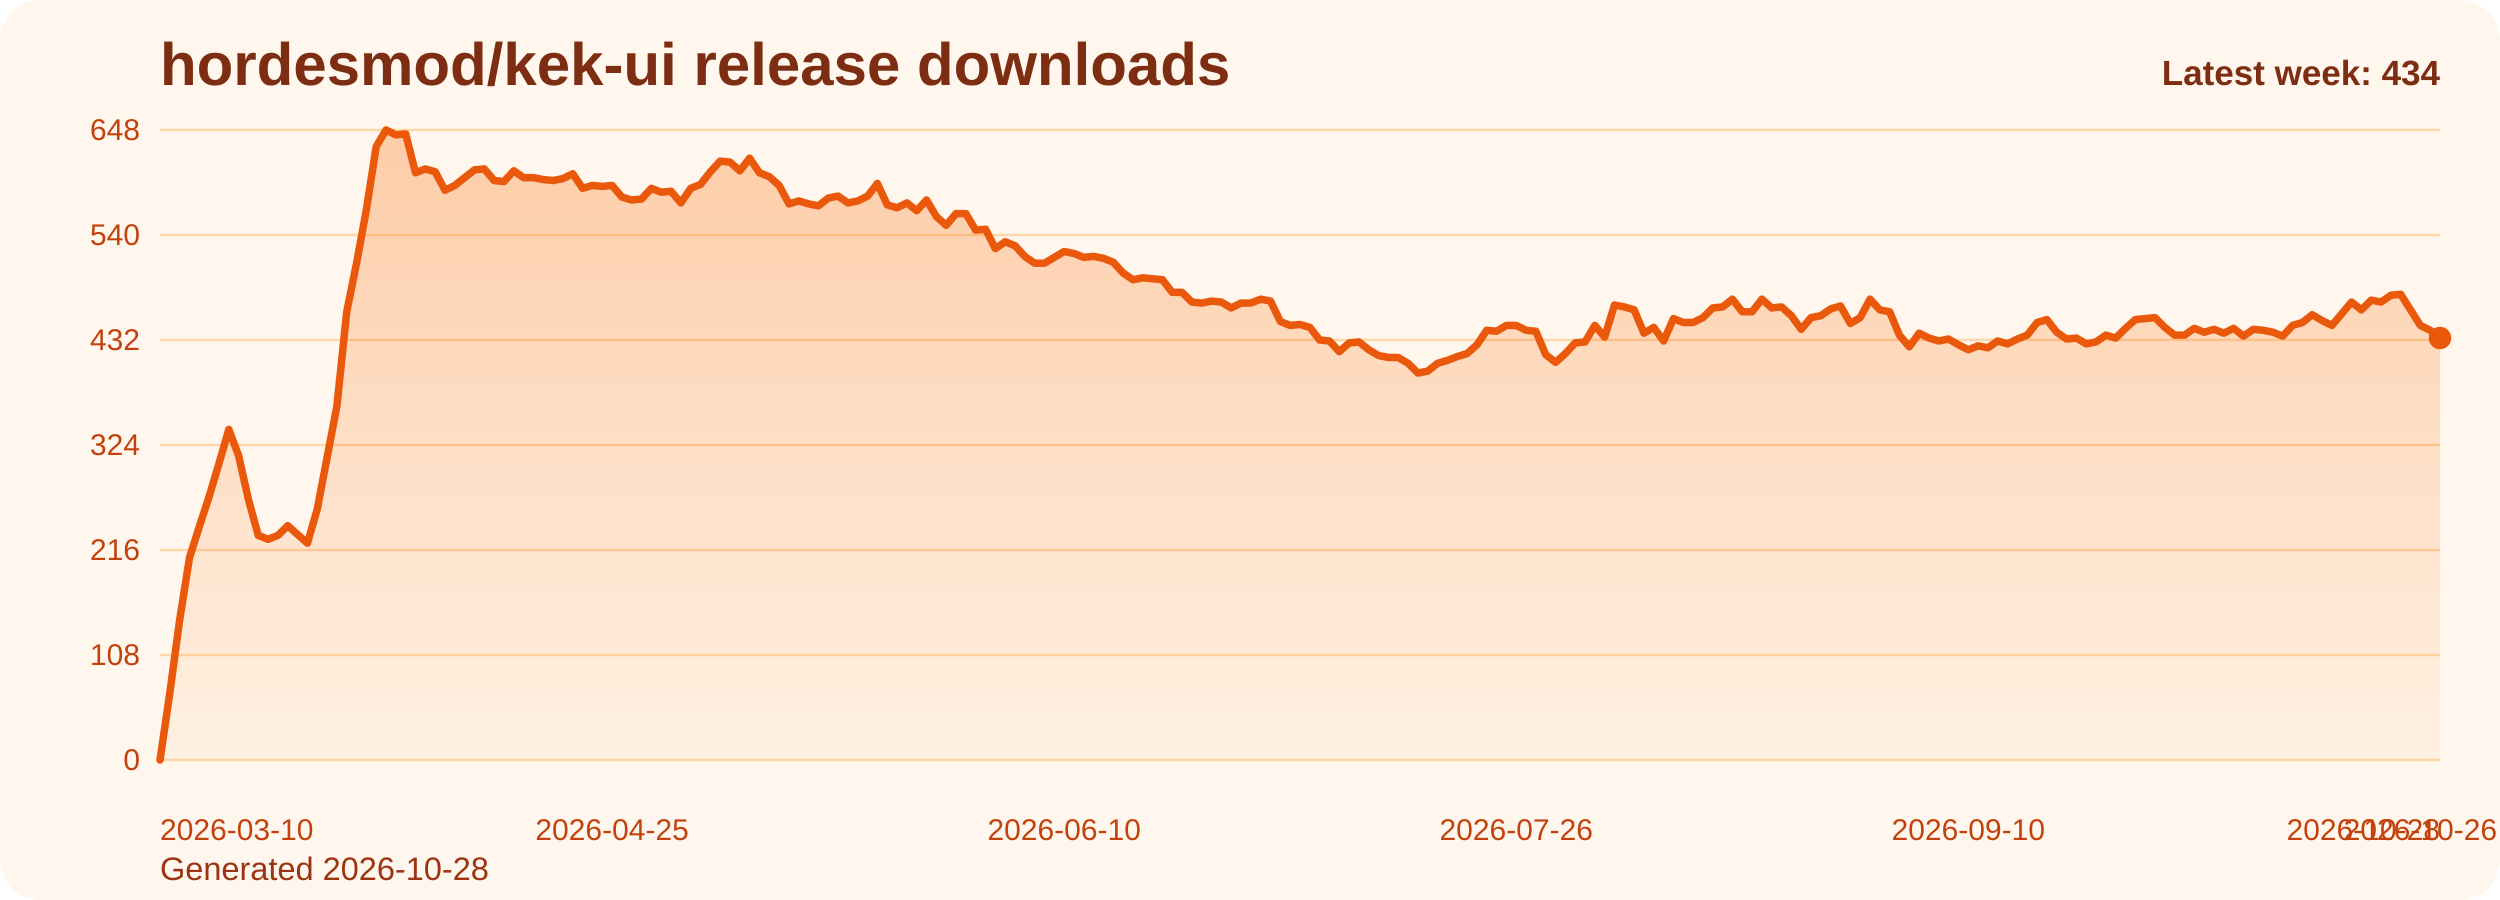
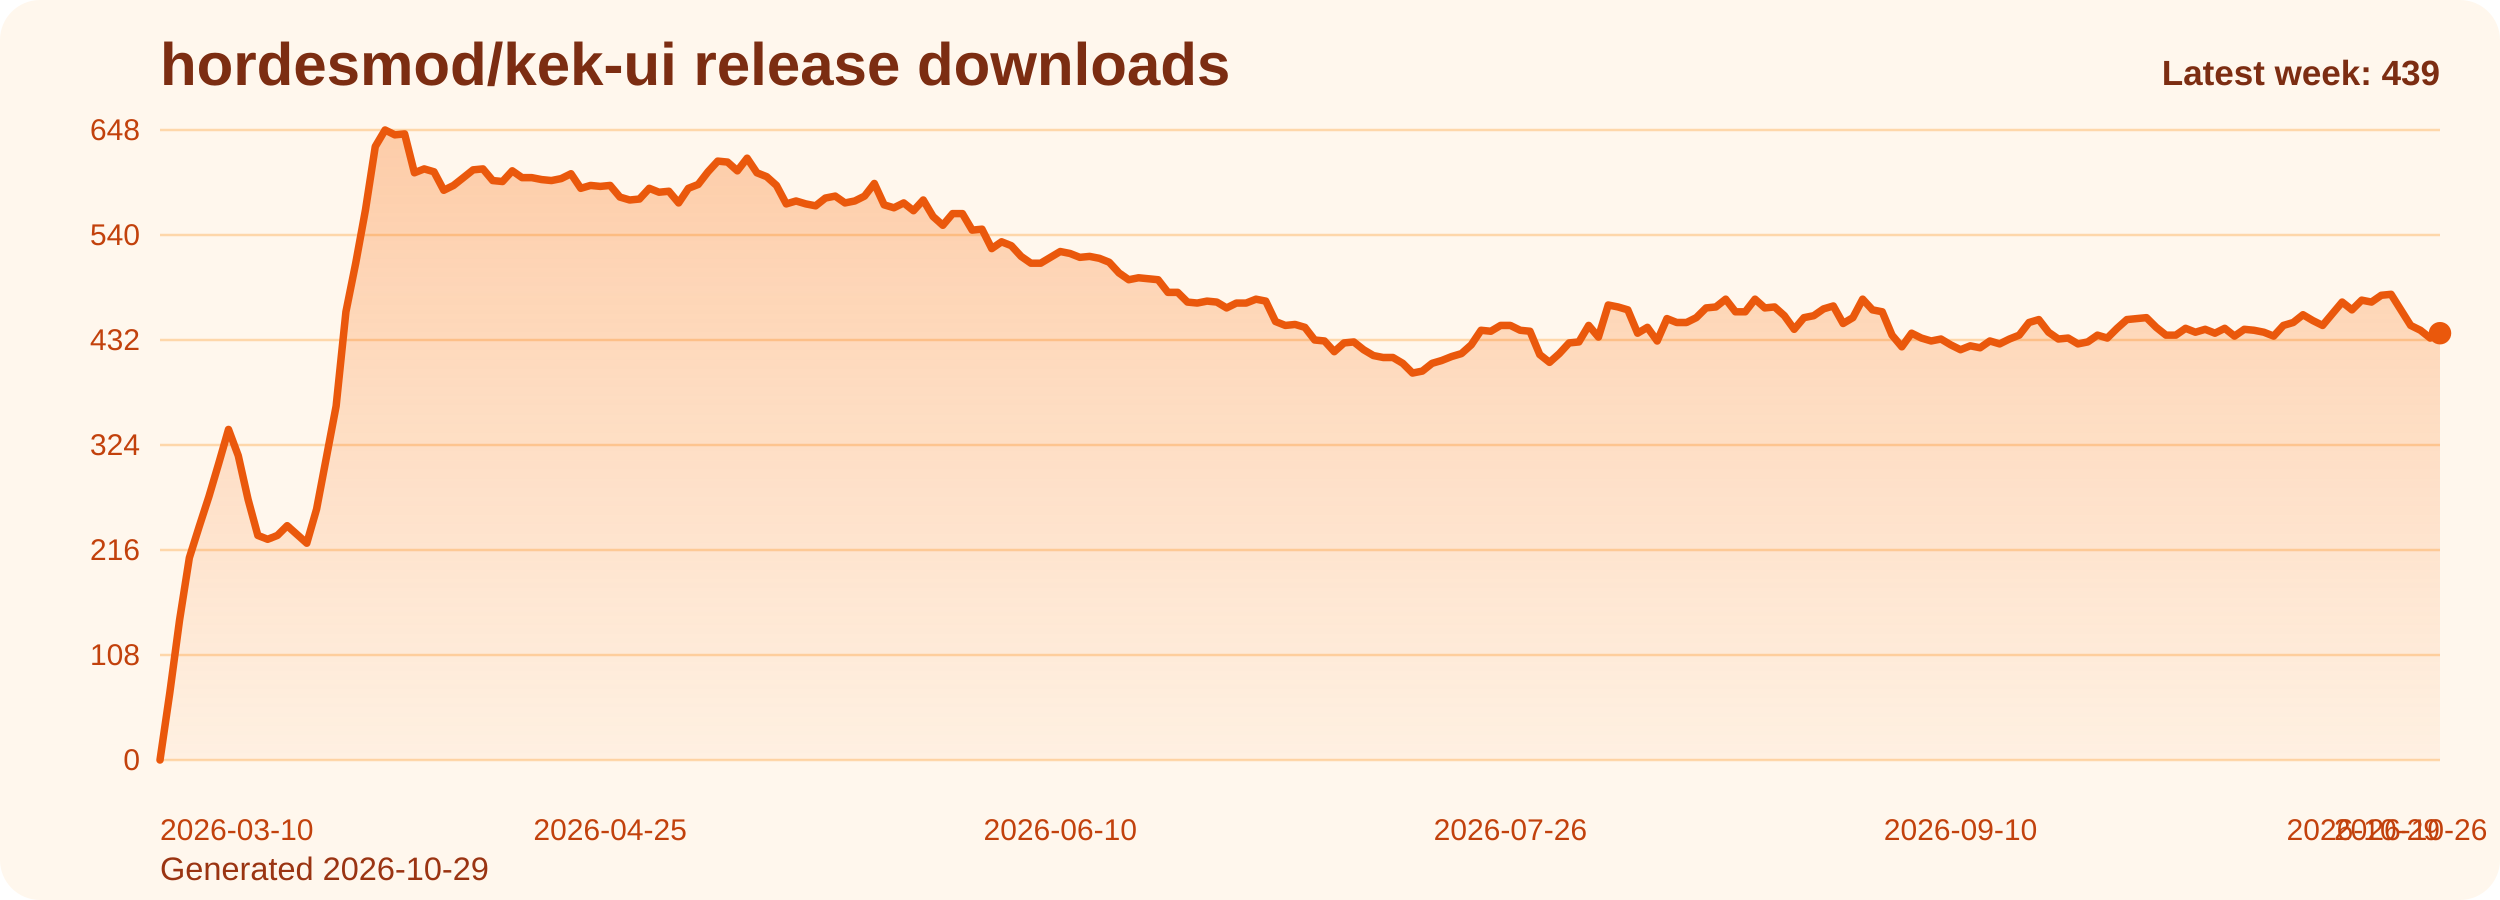
<svg xmlns="http://www.w3.org/2000/svg" viewBox="0 0 1000 360" role="img" aria-label="hordesmod/kek-ui release downloads chart">
  <defs>
    <linearGradient id="fill-weekly-orange" x1="0" y1="0" x2="0" y2="1">
      <stop offset="0%" stop-color="#f97316" stop-opacity="0.32" />
      <stop offset="100%" stop-color="#f97316" stop-opacity="0.05" />
    </linearGradient>
    <style>
      .bg { fill: #fff7ed; }
      .title { font: 700 24px Arial, sans-serif; fill: #7c2d12; }
      .sub { font: 400 13px Arial, sans-serif; fill: #9a3412; }
      .grid { stroke: #fed7aa; stroke-width: 1; }
      .axis { font: 400 12px Arial, sans-serif; fill: #c2410c; }
      .line { fill: none; stroke: #ea580c; stroke-width: 3; stroke-linecap: round; stroke-linejoin: round; }
      .dot { fill: #ea580c; }
      .value { font: 600 11px Arial, sans-serif; fill: #9a3412; }
      .latest { font: 700 14px Arial, sans-serif; fill: #7c2d12; }
    </style>
  </defs>
  <rect class="bg" x="0" y="0" width="1000" height="360" rx="16" />
  <text class="title" x="64" y="34">hordesmod/kek-ui release downloads</text>
-   <text class="sub" x="64" y="352">Generated 2026-10-28</text>
+   <text class="sub" x="64" y="352">Generated 2026-10-29</text>
  <line x1="64" y1="52.00" x2="976" y2="52.00" class="grid" />
  <text x="56" y="56.00" text-anchor="end" class="axis">648</text>
  <line x1="64" y1="94.00" x2="976" y2="94.00" class="grid" />
  <text x="56" y="98.00" text-anchor="end" class="axis">540</text>
  <line x1="64" y1="136.00" x2="976" y2="136.00" class="grid" />
  <text x="56" y="140.00" text-anchor="end" class="axis">432</text>
  <line x1="64" y1="178.00" x2="976" y2="178.00" class="grid" />
  <text x="56" y="182.00" text-anchor="end" class="axis">324</text>
  <line x1="64" y1="220.00" x2="976" y2="220.00" class="grid" />
  <text x="56" y="224.00" text-anchor="end" class="axis">216</text>
  <line x1="64" y1="262.00" x2="976" y2="262.00" class="grid" />
  <text x="56" y="266.00" text-anchor="end" class="axis">108</text>
  <line x1="64" y1="304.00" x2="976" y2="304.00" class="grid" />
  <text x="56" y="308.00" text-anchor="end" class="axis">0</text>
-   <path d="M 64.00 304 L 64.00 304.00 L 67.93 277.17 L 71.86 248.00 L 75.79 223.11 L 79.72 210.67 L 83.66 198.61 L 87.59 185.39 L 91.52 171.78 L 95.45 182.28 L 99.38 199.78 L 103.31 214.17 L 107.24 215.72 L 111.17 214.17 L 115.10 210.28 L 119.03 213.78 L 122.97 217.28 L 126.90 203.67 L 130.83 183.06 L 134.76 162.44 L 138.69 124.72 L 142.62 105.28 L 146.55 83.89 L 150.48 58.61 L 154.41 52.00 L 158.34 53.94 L 162.28 53.56 L 166.21 69.11 L 170.14 67.56 L 174.07 68.72 L 178.00 76.11 L 181.93 74.17 L 185.86 71.06 L 189.79 67.94 L 193.72 67.56 L 197.66 72.22 L 201.59 72.61 L 205.52 68.33 L 209.45 71.06 L 213.38 71.06 L 217.31 71.83 L 221.24 72.22 L 225.17 71.44 L 229.10 69.50 L 233.03 75.33 L 236.97 74.17 L 240.90 74.56 L 244.83 74.17 L 248.76 78.83 L 252.69 80.00 L 256.62 79.61 L 260.55 75.33 L 264.48 76.89 L 268.41 76.50 L 272.34 81.17 L 276.28 75.33 L 280.21 73.78 L 284.14 68.72 L 288.07 64.44 L 292.00 64.83 L 295.93 68.33 L 299.86 63.28 L 303.79 69.11 L 307.72 70.67 L 311.66 74.17 L 315.59 81.56 L 319.52 80.39 L 323.45 81.56 L 327.38 82.33 L 331.31 79.22 L 335.24 78.44 L 339.17 81.17 L 343.10 80.39 L 347.03 78.44 L 350.97 73.39 L 354.90 81.94 L 358.83 83.11 L 362.76 81.17 L 366.69 84.28 L 370.62 80.00 L 374.55 86.61 L 378.48 90.11 L 382.41 85.44 L 386.34 85.44 L 390.28 92.06 L 394.21 91.67 L 398.14 99.44 L 402.07 96.72 L 406.00 98.28 L 409.93 102.56 L 413.86 105.28 L 417.79 105.28 L 421.72 102.94 L 425.66 100.61 L 429.59 101.39 L 433.52 102.94 L 437.45 102.56 L 441.38 103.33 L 445.31 104.89 L 449.24 109.17 L 453.17 111.89 L 457.10 111.11 L 461.03 111.50 L 464.97 111.89 L 468.90 116.94 L 472.83 116.94 L 476.76 120.83 L 480.69 121.22 L 484.62 120.44 L 488.55 120.83 L 492.48 123.17 L 496.41 121.22 L 500.34 121.22 L 504.28 119.67 L 508.21 120.44 L 512.14 128.61 L 516.07 130.17 L 520.00 129.78 L 523.93 130.94 L 527.86 136.00 L 531.79 136.39 L 535.72 140.67 L 539.66 137.17 L 543.59 136.78 L 547.52 139.89 L 551.45 142.22 L 555.38 143.00 L 559.31 143.00 L 563.24 145.33 L 567.17 149.22 L 571.10 148.44 L 575.03 145.33 L 578.97 144.17 L 582.90 142.61 L 586.83 141.44 L 590.76 137.94 L 594.69 132.11 L 598.62 132.50 L 602.55 130.17 L 606.48 130.17 L 610.41 132.11 L 614.34 132.50 L 618.28 141.83 L 622.21 144.94 L 626.14 141.44 L 630.07 137.17 L 634.00 136.78 L 637.93 130.17 L 641.86 134.83 L 645.79 122.00 L 649.72 122.78 L 653.66 123.94 L 657.59 133.28 L 661.52 130.94 L 665.45 136.39 L 669.38 127.44 L 673.31 129.00 L 677.24 129.00 L 681.17 127.06 L 685.10 123.17 L 689.03 122.78 L 692.97 119.67 L 696.90 124.72 L 700.83 124.72 L 704.76 119.67 L 708.69 123.17 L 712.62 122.78 L 716.55 126.28 L 720.48 131.72 L 724.41 127.06 L 728.34 126.28 L 732.28 123.56 L 736.21 122.39 L 740.14 129.39 L 744.07 127.06 L 748.00 119.67 L 751.93 123.94 L 755.86 124.72 L 759.79 134.06 L 763.72 138.72 L 767.66 133.28 L 771.59 135.22 L 775.52 136.39 L 779.45 135.61 L 783.38 137.94 L 787.31 139.89 L 791.24 138.33 L 795.17 139.11 L 799.10 136.39 L 803.03 137.56 L 806.97 135.61 L 810.90 134.06 L 814.83 129.00 L 818.76 127.83 L 822.69 132.89 L 826.62 135.61 L 830.55 135.22 L 834.48 137.56 L 838.41 136.78 L 842.34 134.06 L 846.28 135.22 L 850.21 131.33 L 854.14 127.83 L 858.07 127.44 L 862.00 127.06 L 865.93 130.94 L 869.86 134.06 L 873.79 134.06 L 877.72 131.33 L 881.66 132.89 L 885.59 131.72 L 889.52 133.28 L 893.45 131.33 L 897.38 134.44 L 901.31 131.72 L 905.24 132.11 L 909.17 132.89 L 913.10 134.44 L 917.03 130.17 L 920.97 129.00 L 924.90 125.89 L 928.83 128.22 L 932.76 130.17 L 936.69 125.50 L 940.62 120.83 L 944.55 123.94 L 948.48 120.06 L 952.41 120.83 L 956.34 118.11 L 960.28 117.72 L 964.21 123.94 L 968.14 130.17 L 972.07 132.11 L 976.00 135.22 L 976.00 304 Z" fill="url(#fill-weekly-orange)" />
-   <polyline class="line" points="64.00,304.00 67.93,277.17 71.86,248.00 75.79,223.11 79.72,210.67 83.66,198.61 87.59,185.39 91.52,171.78 95.45,182.28 99.38,199.78 103.31,214.17 107.24,215.72 111.17,214.17 115.10,210.28 119.03,213.78 122.97,217.28 126.90,203.67 130.83,183.06 134.76,162.44 138.69,124.72 142.62,105.28 146.55,83.89 150.48,58.61 154.41,52.00 158.34,53.94 162.28,53.56 166.21,69.11 170.14,67.56 174.07,68.72 178.00,76.11 181.93,74.17 185.86,71.06 189.79,67.94 193.72,67.56 197.66,72.22 201.59,72.61 205.52,68.33 209.45,71.06 213.38,71.06 217.31,71.83 221.24,72.22 225.17,71.44 229.10,69.50 233.03,75.33 236.97,74.17 240.90,74.56 244.83,74.17 248.76,78.83 252.69,80.00 256.62,79.61 260.55,75.33 264.48,76.89 268.41,76.50 272.34,81.17 276.28,75.33 280.21,73.78 284.14,68.72 288.07,64.44 292.00,64.83 295.93,68.33 299.86,63.28 303.79,69.11 307.72,70.67 311.66,74.17 315.59,81.56 319.52,80.39 323.45,81.56 327.38,82.33 331.31,79.22 335.24,78.44 339.17,81.17 343.10,80.39 347.03,78.44 350.97,73.39 354.90,81.94 358.83,83.11 362.76,81.17 366.69,84.28 370.62,80.00 374.55,86.61 378.48,90.11 382.41,85.44 386.34,85.44 390.28,92.06 394.21,91.67 398.14,99.44 402.07,96.72 406.00,98.28 409.93,102.56 413.86,105.28 417.79,105.28 421.72,102.94 425.66,100.61 429.59,101.39 433.52,102.94 437.45,102.56 441.38,103.33 445.31,104.89 449.24,109.17 453.17,111.89 457.10,111.11 461.03,111.50 464.97,111.89 468.90,116.94 472.83,116.94 476.76,120.83 480.69,121.22 484.62,120.44 488.55,120.83 492.48,123.17 496.41,121.22 500.34,121.22 504.28,119.67 508.21,120.44 512.14,128.61 516.07,130.17 520.00,129.78 523.93,130.94 527.86,136.00 531.79,136.39 535.72,140.67 539.66,137.17 543.59,136.78 547.52,139.89 551.45,142.22 555.38,143.00 559.31,143.00 563.24,145.33 567.17,149.22 571.10,148.44 575.03,145.33 578.97,144.17 582.90,142.61 586.83,141.44 590.76,137.94 594.69,132.11 598.62,132.50 602.55,130.17 606.48,130.17 610.41,132.11 614.34,132.50 618.28,141.83 622.21,144.94 626.14,141.44 630.07,137.17 634.00,136.78 637.93,130.17 641.86,134.83 645.79,122.00 649.72,122.78 653.66,123.94 657.59,133.28 661.52,130.94 665.45,136.39 669.38,127.44 673.31,129.00 677.24,129.00 681.17,127.06 685.10,123.17 689.03,122.78 692.97,119.67 696.90,124.72 700.83,124.72 704.76,119.67 708.69,123.17 712.62,122.78 716.55,126.28 720.48,131.72 724.41,127.06 728.34,126.28 732.28,123.56 736.21,122.39 740.14,129.39 744.07,127.06 748.00,119.67 751.93,123.94 755.86,124.72 759.79,134.06 763.72,138.72 767.66,133.28 771.59,135.22 775.52,136.39 779.45,135.61 783.38,137.94 787.31,139.89 791.24,138.33 795.17,139.11 799.10,136.39 803.03,137.56 806.97,135.61 810.90,134.06 814.83,129.00 818.76,127.83 822.69,132.89 826.62,135.61 830.55,135.22 834.48,137.56 838.41,136.78 842.34,134.06 846.28,135.22 850.21,131.33 854.14,127.83 858.07,127.44 862.00,127.06 865.93,130.94 869.86,134.06 873.79,134.06 877.72,131.33 881.66,132.89 885.59,131.72 889.52,133.28 893.45,131.33 897.38,134.44 901.31,131.72 905.24,132.11 909.17,132.89 913.10,134.44 917.03,130.17 920.97,129.00 924.90,125.89 928.83,128.22 932.76,130.17 936.69,125.50 940.62,120.83 944.55,123.94 948.48,120.06 952.41,120.83 956.34,118.11 960.28,117.72 964.21,123.94 968.14,130.17 972.07,132.11 976.00,135.22" />
-   <circle class="dot" cx="976.00" cy="135.22" r="4.5" />
+   <path d="M 64.00 304 L 64.00 304.00 L 67.91 277.17 L 71.83 248.00 L 75.74 223.11 L 79.66 210.67 L 83.57 198.61 L 87.48 185.39 L 91.40 171.78 L 95.31 182.28 L 99.23 199.78 L 103.14 214.17 L 107.06 215.72 L 110.97 214.17 L 114.88 210.28 L 118.80 213.78 L 122.71 217.28 L 126.63 203.67 L 130.54 183.06 L 134.45 162.44 L 138.37 124.72 L 142.28 105.28 L 146.20 83.89 L 150.11 58.61 L 154.03 52.00 L 157.94 53.94 L 161.85 53.56 L 165.77 69.11 L 169.68 67.56 L 173.60 68.72 L 177.51 76.11 L 181.42 74.17 L 185.34 71.06 L 189.25 67.94 L 193.17 67.56 L 197.08 72.22 L 201.00 72.61 L 204.91 68.33 L 208.82 71.06 L 212.74 71.06 L 216.65 71.83 L 220.57 72.22 L 224.48 71.44 L 228.39 69.50 L 232.31 75.33 L 236.22 74.17 L 240.14 74.56 L 244.05 74.17 L 247.97 78.83 L 251.88 80.00 L 255.79 79.61 L 259.71 75.33 L 263.62 76.89 L 267.54 76.50 L 271.45 81.17 L 275.36 75.33 L 279.28 73.78 L 283.19 68.72 L 287.11 64.44 L 291.02 64.83 L 294.94 68.33 L 298.85 63.28 L 302.76 69.11 L 306.68 70.67 L 310.59 74.17 L 314.51 81.56 L 318.42 80.39 L 322.33 81.56 L 326.25 82.33 L 330.16 79.22 L 334.08 78.44 L 337.99 81.17 L 341.91 80.39 L 345.82 78.44 L 349.73 73.39 L 353.65 81.94 L 357.56 83.11 L 361.48 81.17 L 365.39 84.28 L 369.30 80.00 L 373.22 86.61 L 377.13 90.11 L 381.05 85.44 L 384.96 85.44 L 388.88 92.06 L 392.79 91.67 L 396.70 99.44 L 400.62 96.72 L 404.53 98.28 L 408.45 102.56 L 412.36 105.28 L 416.27 105.28 L 420.19 102.94 L 424.10 100.61 L 428.02 101.39 L 431.93 102.94 L 435.85 102.56 L 439.76 103.33 L 443.67 104.89 L 447.59 109.17 L 451.50 111.89 L 455.42 111.11 L 459.33 111.50 L 463.24 111.89 L 467.16 116.94 L 471.07 116.94 L 474.99 120.83 L 478.90 121.22 L 482.82 120.44 L 486.73 120.83 L 490.64 123.17 L 494.56 121.22 L 498.47 121.22 L 502.39 119.67 L 506.30 120.44 L 510.21 128.61 L 514.13 130.17 L 518.04 129.78 L 521.96 130.94 L 525.87 136.00 L 529.79 136.39 L 533.70 140.67 L 537.61 137.17 L 541.53 136.78 L 545.44 139.89 L 549.36 142.22 L 553.27 143.00 L 557.18 143.00 L 561.10 145.33 L 565.01 149.22 L 568.93 148.44 L 572.84 145.33 L 576.76 144.17 L 580.67 142.61 L 584.58 141.44 L 588.50 137.94 L 592.41 132.11 L 596.33 132.50 L 600.24 130.17 L 604.15 130.17 L 608.07 132.11 L 611.98 132.50 L 615.90 141.83 L 619.81 144.94 L 623.73 141.44 L 627.64 137.17 L 631.55 136.78 L 635.47 130.17 L 639.38 134.83 L 643.30 122.00 L 647.21 122.78 L 651.12 123.94 L 655.04 133.28 L 658.95 130.94 L 662.87 136.39 L 666.78 127.44 L 670.70 129.00 L 674.61 129.00 L 678.52 127.06 L 682.44 123.17 L 686.35 122.78 L 690.27 119.67 L 694.18 124.72 L 698.09 124.72 L 702.01 119.67 L 705.92 123.17 L 709.84 122.78 L 713.75 126.28 L 717.67 131.72 L 721.58 127.06 L 725.49 126.28 L 729.41 123.56 L 733.32 122.39 L 737.24 129.39 L 741.15 127.06 L 745.06 119.67 L 748.98 123.94 L 752.89 124.72 L 756.81 134.06 L 760.72 138.72 L 764.64 133.28 L 768.55 135.22 L 772.46 136.39 L 776.38 135.61 L 780.29 137.94 L 784.21 139.89 L 788.12 138.33 L 792.03 139.11 L 795.95 136.39 L 799.86 137.56 L 803.78 135.61 L 807.69 134.06 L 811.61 129.00 L 815.52 127.83 L 819.43 132.89 L 823.35 135.61 L 827.26 135.22 L 831.18 137.56 L 835.09 136.78 L 839.00 134.06 L 842.92 135.22 L 846.83 131.33 L 850.75 127.83 L 854.66 127.44 L 858.58 127.06 L 862.49 130.94 L 866.40 134.06 L 870.32 134.06 L 874.23 131.33 L 878.15 132.89 L 882.06 131.72 L 885.97 133.28 L 889.89 131.33 L 893.80 134.44 L 897.72 131.72 L 901.63 132.11 L 905.55 132.89 L 909.46 134.44 L 913.37 130.17 L 917.29 129.00 L 921.20 125.89 L 925.12 128.22 L 929.03 130.17 L 932.94 125.50 L 936.86 120.83 L 940.77 123.94 L 944.69 120.06 L 948.60 120.83 L 952.52 118.11 L 956.43 117.72 L 960.34 123.94 L 964.26 130.17 L 968.17 132.11 L 972.09 135.22 L 976.00 133.28 L 976.00 304 Z" fill="url(#fill-weekly-orange)" />
+   <polyline class="line" points="64.00,304.00 67.91,277.17 71.83,248.00 75.74,223.11 79.66,210.67 83.57,198.61 87.48,185.39 91.40,171.78 95.31,182.28 99.23,199.78 103.14,214.17 107.06,215.72 110.97,214.17 114.88,210.28 118.80,213.78 122.71,217.28 126.63,203.67 130.54,183.06 134.45,162.44 138.37,124.72 142.28,105.28 146.20,83.89 150.11,58.61 154.03,52.00 157.94,53.94 161.85,53.56 165.77,69.11 169.68,67.56 173.60,68.72 177.51,76.11 181.42,74.17 185.34,71.06 189.25,67.94 193.17,67.56 197.08,72.22 201.00,72.61 204.91,68.33 208.82,71.06 212.74,71.06 216.65,71.83 220.57,72.22 224.48,71.44 228.39,69.50 232.31,75.33 236.22,74.17 240.14,74.56 244.05,74.17 247.97,78.83 251.88,80.00 255.79,79.61 259.71,75.33 263.62,76.89 267.54,76.50 271.45,81.17 275.36,75.33 279.28,73.78 283.19,68.72 287.11,64.44 291.02,64.83 294.94,68.33 298.85,63.28 302.76,69.11 306.68,70.67 310.59,74.17 314.51,81.56 318.42,80.39 322.33,81.56 326.25,82.33 330.16,79.22 334.08,78.44 337.99,81.17 341.91,80.39 345.82,78.44 349.73,73.39 353.65,81.94 357.56,83.11 361.48,81.17 365.39,84.28 369.30,80.00 373.22,86.61 377.13,90.11 381.05,85.44 384.96,85.44 388.88,92.06 392.79,91.67 396.70,99.44 400.62,96.72 404.53,98.28 408.45,102.56 412.36,105.28 416.27,105.28 420.19,102.94 424.10,100.61 428.02,101.39 431.93,102.94 435.85,102.56 439.76,103.33 443.67,104.89 447.59,109.17 451.50,111.89 455.42,111.11 459.33,111.50 463.24,111.89 467.16,116.94 471.07,116.94 474.99,120.83 478.90,121.22 482.82,120.44 486.73,120.83 490.64,123.17 494.56,121.22 498.47,121.22 502.39,119.67 506.30,120.44 510.21,128.61 514.13,130.17 518.04,129.78 521.96,130.94 525.87,136.00 529.79,136.39 533.70,140.67 537.61,137.17 541.53,136.78 545.44,139.89 549.36,142.22 553.27,143.00 557.18,143.00 561.10,145.33 565.01,149.22 568.93,148.44 572.84,145.33 576.76,144.17 580.67,142.61 584.58,141.44 588.50,137.94 592.41,132.11 596.33,132.50 600.24,130.17 604.15,130.17 608.07,132.11 611.98,132.50 615.90,141.83 619.81,144.94 623.73,141.44 627.64,137.17 631.55,136.78 635.47,130.17 639.38,134.83 643.30,122.00 647.21,122.78 651.12,123.94 655.04,133.28 658.95,130.94 662.87,136.39 666.78,127.44 670.70,129.00 674.61,129.00 678.52,127.06 682.44,123.17 686.35,122.78 690.27,119.67 694.18,124.72 698.09,124.72 702.01,119.67 705.92,123.17 709.84,122.78 713.75,126.28 717.67,131.72 721.58,127.06 725.49,126.28 729.41,123.56 733.32,122.39 737.24,129.39 741.15,127.06 745.06,119.67 748.98,123.94 752.89,124.72 756.81,134.06 760.72,138.72 764.64,133.28 768.55,135.22 772.46,136.39 776.38,135.61 780.29,137.94 784.21,139.89 788.12,138.33 792.03,139.11 795.95,136.39 799.86,137.56 803.78,135.61 807.69,134.06 811.61,129.00 815.52,127.83 819.43,132.89 823.35,135.61 827.26,135.22 831.18,137.56 835.09,136.78 839.00,134.06 842.92,135.22 846.83,131.33 850.75,127.83 854.66,127.44 858.58,127.06 862.49,130.94 866.40,134.06 870.32,134.06 874.23,131.33 878.15,132.89 882.06,131.72 885.97,133.28 889.89,131.33 893.80,134.44 897.72,131.72 901.63,132.11 905.55,132.89 909.46,134.44 913.37,130.17 917.29,129.00 921.20,125.89 925.12,128.22 929.03,130.17 932.94,125.50 936.86,120.83 940.77,123.94 944.69,120.06 948.60,120.83 952.52,118.11 956.43,117.72 960.34,123.94 964.26,130.17 968.17,132.11 972.09,135.22 976.00,133.28" />
+   <circle class="dot" cx="976.00" cy="133.28" r="4.5" />
  <text class="axis" x="64.00" y="336" text-anchor="start">2026-03-10</text>
-   <text class="axis" x="244.83" y="336" text-anchor="middle">2026-04-25</text>
-   <text class="axis" x="425.66" y="336" text-anchor="middle">2026-06-10</text>
-   <text class="axis" x="606.48" y="336" text-anchor="middle">2026-07-26</text>
-   <text class="axis" x="787.31" y="336" text-anchor="middle">2026-09-10</text>
-   <text class="axis" x="968.14" y="336" text-anchor="middle">2026-10-26</text>
-   <text class="axis" x="976.00" y="336" text-anchor="end">2026-10-28</text>
-   <text class="latest" x="976" y="34" text-anchor="end">Latest week: 434</text>
+   <text class="axis" x="244.05" y="336" text-anchor="middle">2026-04-25</text>
+   <text class="axis" x="424.10" y="336" text-anchor="middle">2026-06-10</text>
+   <text class="axis" x="604.15" y="336" text-anchor="middle">2026-07-26</text>
+   <text class="axis" x="784.21" y="336" text-anchor="middle">2026-09-10</text>
+   <text class="axis" x="964.26" y="336" text-anchor="middle">2026-10-26</text>
+   <text class="axis" x="976.00" y="336" text-anchor="end">2026-10-29</text>
+   <text class="latest" x="976" y="34" text-anchor="end">Latest week: 439</text>
</svg>
